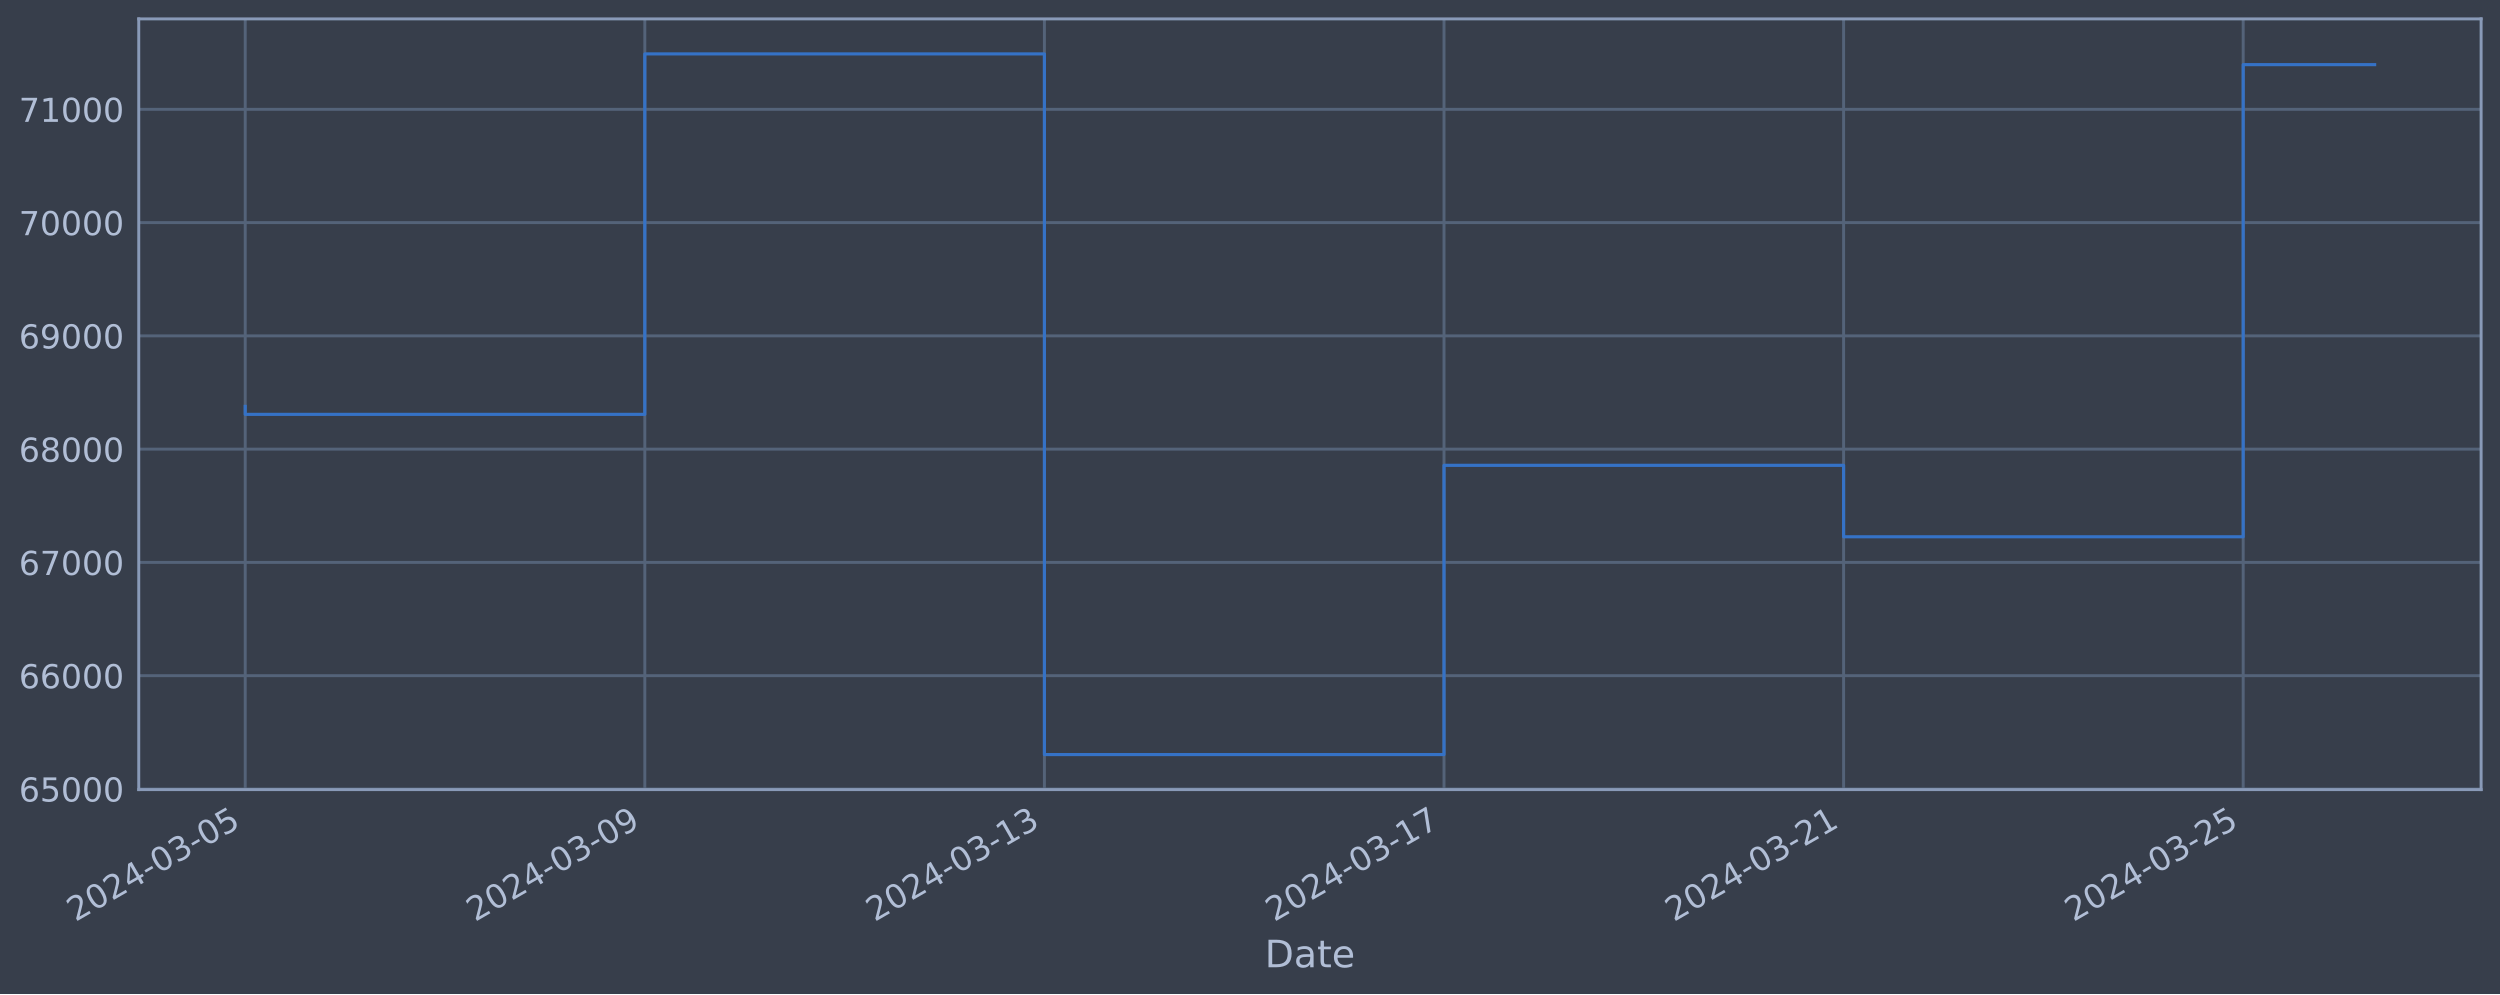
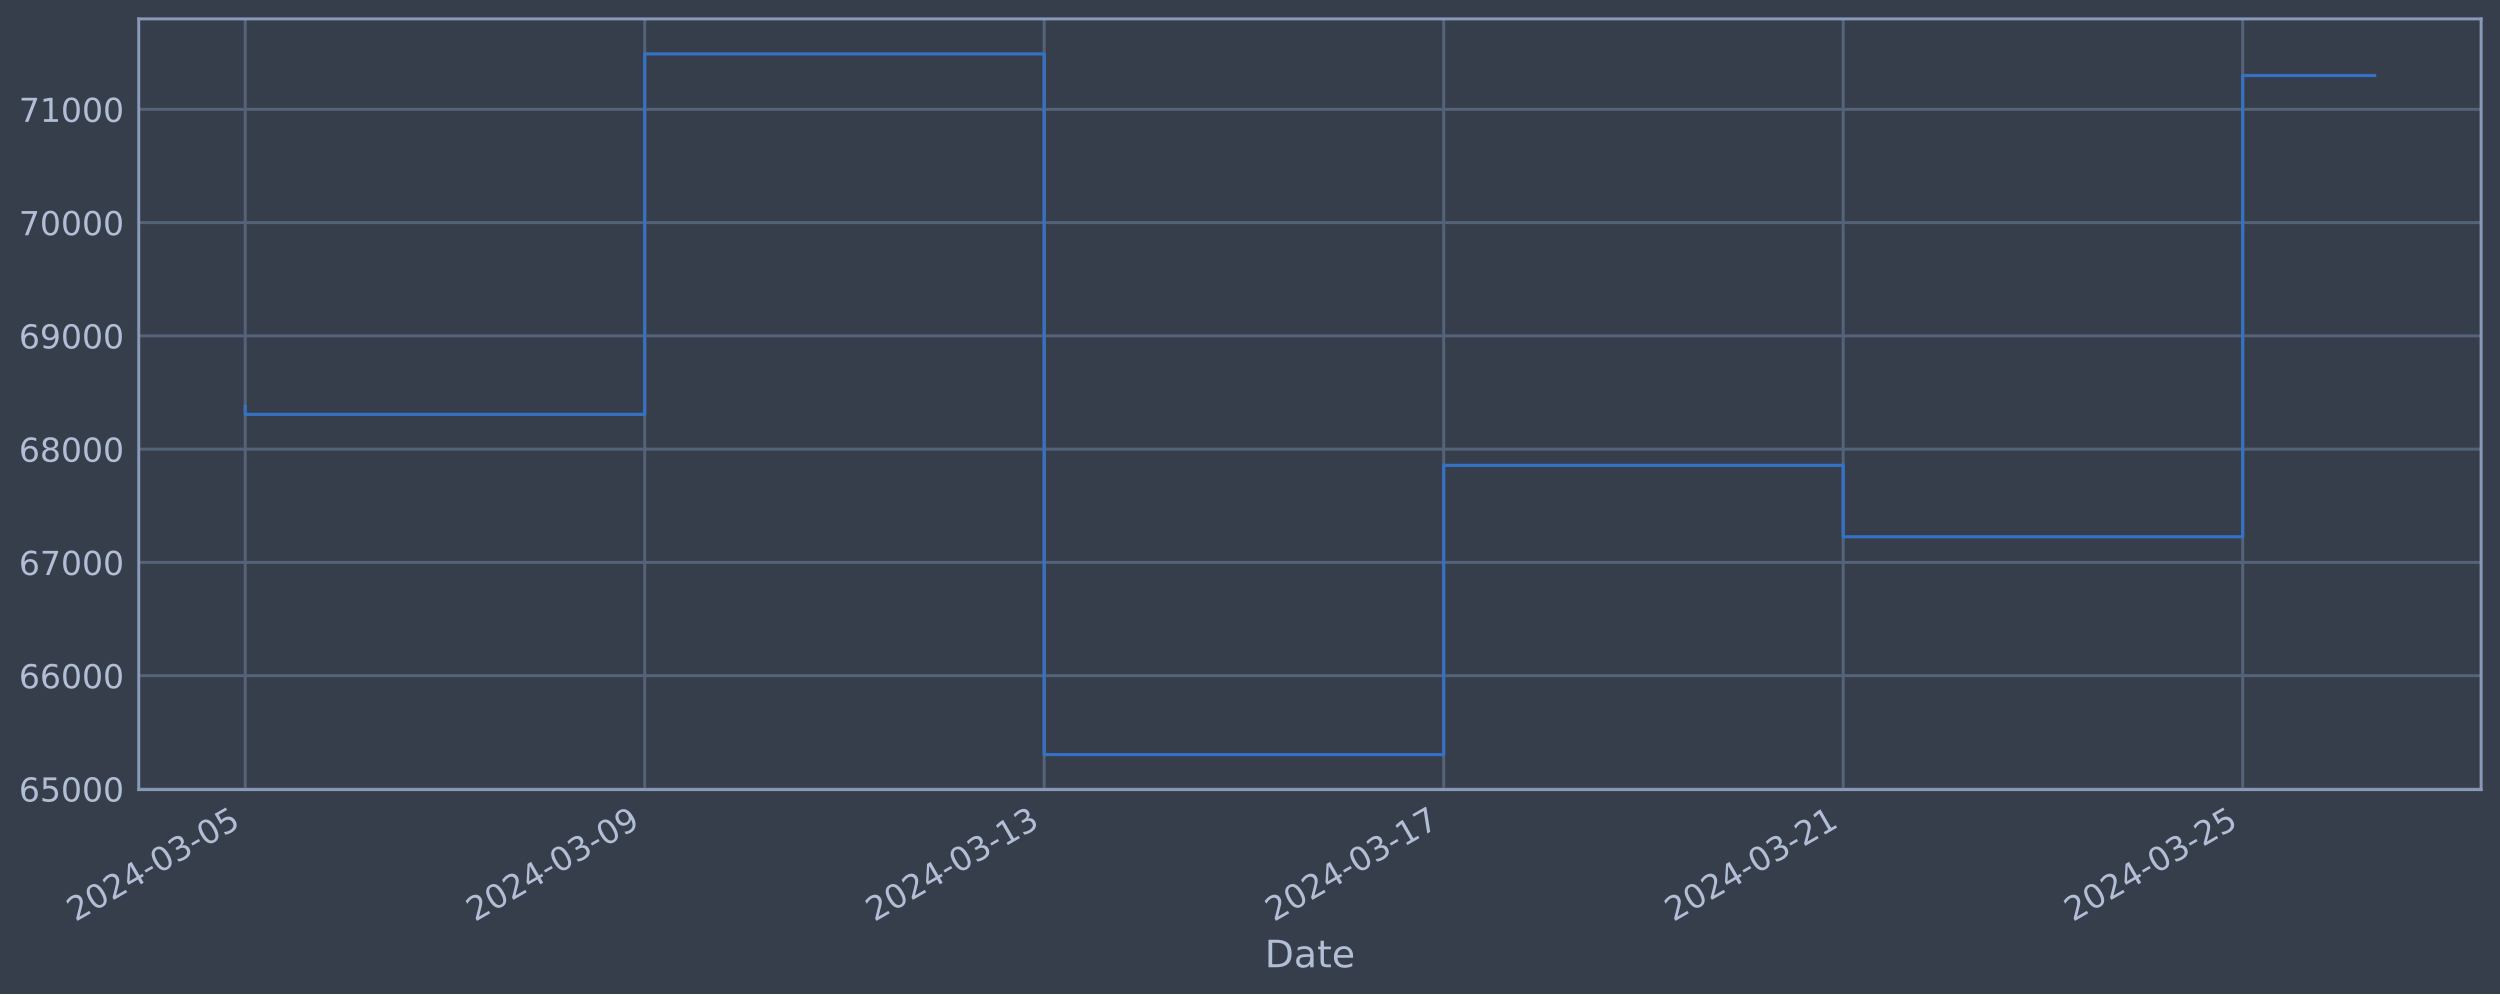
<svg xmlns="http://www.w3.org/2000/svg" xmlns:xlink="http://www.w3.org/1999/xlink" width="952.884pt" height="378.87pt" viewBox="0 0 952.884 378.87" version="1.1">
  <defs>
    <style type="text/css">*{stroke-linejoin: round; stroke-linecap: butt}</style>
  </defs>
  <g id="figure_1">
    <g id="patch_1">
      <path d="M 0 378.87  L 952.884 378.87  L 952.884 0  L 0 0  z " style="fill: #373e4b" />
    </g>
    <g id="axes_1">
      <g id="patch_2">
        <path d="M 52.884 300.96  L 945.684 300.96  L 945.684 7.2  L 52.884 7.2  z " style="fill: #373e4b" />
      </g>
      <g id="matplotlib.axis_1">
        <g id="xtick_1">
          <g id="line2d_1">
-             <path d="M 93.466 300.96  L 93.466 7.2  " clip-path="url(#p42ecb6e33a)" style="fill: none; stroke: #546379; stroke-width: 1.12; stroke-linecap: square" />
+             <path d="M 93.466 300.96  L 93.466 7.2  " clip-path="url(#p47392d5b3d)" style="fill: none; stroke: #546379; stroke-width: 1.12; stroke-linecap: square" />
          </g>
          <g id="line2d_2" />
          <g id="text_1">
            <g style="fill: #b1bed6" transform="translate(28.74006 351.4642) rotate(-30) scale(0.126 -0.126)">
              <defs>
                <path id="DejaVuSans-32" d="M 1228 531  L 3431 531  L 3431 0  L 469 0  L 469 531  Q 828 903 1448 1529  Q 2069 2156 2228 2338  Q 2531 2678 2651 2914  Q 2772 3150 2772 3378  Q 2772 3750 2511 3984  Q 2250 4219 1831 4219  Q 1534 4219 1204 4116  Q 875 4013 500 3803  L 500 4441  Q 881 4594 1212 4672  Q 1544 4750 1819 4750  Q 2544 4750 2975 4387  Q 3406 4025 3406 3419  Q 3406 3131 3298 2873  Q 3191 2616 2906 2266  Q 2828 2175 2409 1742  Q 1991 1309 1228 531  z " transform="scale(0.015625)" />
                <path id="DejaVuSans-30" d="M 2034 4250  Q 1547 4250 1301 3770  Q 1056 3291 1056 2328  Q 1056 1369 1301 889  Q 1547 409 2034 409  Q 2525 409 2770 889  Q 3016 1369 3016 2328  Q 3016 3291 2770 3770  Q 2525 4250 2034 4250  z M 2034 4750  Q 2819 4750 3233 4129  Q 3647 3509 3647 2328  Q 3647 1150 3233 529  Q 2819 -91 2034 -91  Q 1250 -91 836 529  Q 422 1150 422 2328  Q 422 3509 836 4129  Q 1250 4750 2034 4750  z " transform="scale(0.015625)" />
                <path id="DejaVuSans-34" d="M 2419 4116  L 825 1625  L 2419 1625  L 2419 4116  z M 2253 4666  L 3047 4666  L 3047 1625  L 3713 1625  L 3713 1100  L 3047 1100  L 3047 0  L 2419 0  L 2419 1100  L 313 1100  L 313 1709  L 2253 4666  z " transform="scale(0.015625)" />
                <path id="DejaVuSans-2d" d="M 313 2009  L 1997 2009  L 1997 1497  L 313 1497  L 313 2009  z " transform="scale(0.015625)" />
                <path id="DejaVuSans-33" d="M 2597 2516  Q 3050 2419 3304 2112  Q 3559 1806 3559 1356  Q 3559 666 3084 287  Q 2609 -91 1734 -91  Q 1441 -91 1130 -33  Q 819 25 488 141  L 488 750  Q 750 597 1062 519  Q 1375 441 1716 441  Q 2309 441 2620 675  Q 2931 909 2931 1356  Q 2931 1769 2642 2001  Q 2353 2234 1838 2234  L 1294 2234  L 1294 2753  L 1863 2753  Q 2328 2753 2575 2939  Q 2822 3125 2822 3475  Q 2822 3834 2567 4026  Q 2313 4219 1838 4219  Q 1578 4219 1281 4162  Q 984 4106 628 3988  L 628 4550  Q 988 4650 1302 4700  Q 1616 4750 1894 4750  Q 2613 4750 3031 4423  Q 3450 4097 3450 3541  Q 3450 3153 3228 2886  Q 3006 2619 2597 2516  z " transform="scale(0.015625)" />
                <path id="DejaVuSans-35" d="M 691 4666  L 3169 4666  L 3169 4134  L 1269 4134  L 1269 2991  Q 1406 3038 1543 3061  Q 1681 3084 1819 3084  Q 2600 3084 3056 2656  Q 3513 2228 3513 1497  Q 3513 744 3044 326  Q 2575 -91 1722 -91  Q 1428 -91 1123 -41  Q 819 9 494 109  L 494 744  Q 775 591 1075 516  Q 1375 441 1709 441  Q 2250 441 2565 725  Q 2881 1009 2881 1497  Q 2881 1984 2565 2268  Q 2250 2553 1709 2553  Q 1456 2553 1204 2497  Q 953 2441 691 2322  L 691 4666  z " transform="scale(0.015625)" />
              </defs>
              <use xlink:href="#DejaVuSans-32" />
              <use xlink:href="#DejaVuSans-30" x="63.623" />
              <use xlink:href="#DejaVuSans-32" x="127.246" />
              <use xlink:href="#DejaVuSans-34" x="190.869" />
              <use xlink:href="#DejaVuSans-2d" x="254.492" />
              <use xlink:href="#DejaVuSans-30" x="290.576" />
              <use xlink:href="#DejaVuSans-33" x="354.199" />
              <use xlink:href="#DejaVuSans-2d" x="417.822" />
              <use xlink:href="#DejaVuSans-30" x="453.906" />
              <use xlink:href="#DejaVuSans-35" x="517.529" />
            </g>
          </g>
        </g>
        <g id="xtick_2">
          <g id="line2d_3">
-             <path d="M 245.773 300.96  L 245.773 7.2  " clip-path="url(#p42ecb6e33a)" style="fill: none; stroke: #546379; stroke-width: 1.12; stroke-linecap: square" />
+             <path d="M 245.733 300.96  L 245.733 7.2  " clip-path="url(#p47392d5b3d)" style="fill: none; stroke: #546379; stroke-width: 1.12; stroke-linecap: square" />
          </g>
          <g id="line2d_4" />
          <g id="text_2">
-             <g style="fill: #b1bed6" transform="translate(181.0472 351.4642) rotate(-30) scale(0.126 -0.126)">
+             <g style="fill: #b1bed6" transform="translate(181.008 351.4642) rotate(-30) scale(0.126 -0.126)">
              <defs>
                <path id="DejaVuSans-39" d="M 703 97  L 703 672  Q 941 559 1184 500  Q 1428 441 1663 441  Q 2288 441 2617 861  Q 2947 1281 2994 2138  Q 2813 1869 2534 1725  Q 2256 1581 1919 1581  Q 1219 1581 811 2004  Q 403 2428 403 3163  Q 403 3881 828 4315  Q 1253 4750 1959 4750  Q 2769 4750 3195 4129  Q 3622 3509 3622 2328  Q 3622 1225 3098 567  Q 2575 -91 1691 -91  Q 1453 -91 1209 -44  Q 966 3 703 97  z M 1959 2075  Q 2384 2075 2632 2365  Q 2881 2656 2881 3163  Q 2881 3666 2632 3958  Q 2384 4250 1959 4250  Q 1534 4250 1286 3958  Q 1038 3666 1038 3163  Q 1038 2656 1286 2365  Q 1534 2075 1959 2075  z " transform="scale(0.015625)" />
              </defs>
              <use xlink:href="#DejaVuSans-32" />
              <use xlink:href="#DejaVuSans-30" x="63.623" />
              <use xlink:href="#DejaVuSans-32" x="127.246" />
              <use xlink:href="#DejaVuSans-34" x="190.869" />
              <use xlink:href="#DejaVuSans-2d" x="254.492" />
              <use xlink:href="#DejaVuSans-30" x="290.576" />
              <use xlink:href="#DejaVuSans-33" x="354.199" />
              <use xlink:href="#DejaVuSans-2d" x="417.822" />
              <use xlink:href="#DejaVuSans-30" x="453.906" />
              <use xlink:href="#DejaVuSans-39" x="517.529" />
            </g>
          </g>
        </g>
        <g id="xtick_3">
          <g id="line2d_5">
-             <path d="M 398.08 300.96  L 398.08 7.2  " clip-path="url(#p42ecb6e33a)" style="fill: none; stroke: #546379; stroke-width: 1.12; stroke-linecap: square" />
+             <path d="M 398.001 300.96  L 398.001 7.2  " clip-path="url(#p47392d5b3d)" style="fill: none; stroke: #546379; stroke-width: 1.12; stroke-linecap: square" />
          </g>
          <g id="line2d_6" />
          <g id="text_3">
-             <g style="fill: #b1bed6" transform="translate(333.3544 351.4642) rotate(-30) scale(0.126 -0.126)">
+             <g style="fill: #b1bed6" transform="translate(333.2759 351.4642) rotate(-30) scale(0.126 -0.126)">
              <defs>
                <path id="DejaVuSans-31" d="M 794 531  L 1825 531  L 1825 4091  L 703 3866  L 703 4441  L 1819 4666  L 2450 4666  L 2450 531  L 3481 531  L 3481 0  L 794 0  L 794 531  z " transform="scale(0.015625)" />
              </defs>
              <use xlink:href="#DejaVuSans-32" />
              <use xlink:href="#DejaVuSans-30" x="63.623" />
              <use xlink:href="#DejaVuSans-32" x="127.246" />
              <use xlink:href="#DejaVuSans-34" x="190.869" />
              <use xlink:href="#DejaVuSans-2d" x="254.492" />
              <use xlink:href="#DejaVuSans-30" x="290.576" />
              <use xlink:href="#DejaVuSans-33" x="354.199" />
              <use xlink:href="#DejaVuSans-2d" x="417.822" />
              <use xlink:href="#DejaVuSans-31" x="453.906" />
              <use xlink:href="#DejaVuSans-33" x="517.529" />
            </g>
          </g>
        </g>
        <g id="xtick_4">
          <g id="line2d_7">
-             <path d="M 550.387 300.96  L 550.387 7.2  " clip-path="url(#p42ecb6e33a)" style="fill: none; stroke: #546379; stroke-width: 1.12; stroke-linecap: square" />
+             <path d="M 550.269 300.96  L 550.269 7.2  " clip-path="url(#p47392d5b3d)" style="fill: none; stroke: #546379; stroke-width: 1.12; stroke-linecap: square" />
          </g>
          <g id="line2d_8" />
          <g id="text_4">
-             <g style="fill: #b1bed6" transform="translate(485.6616 351.4642) rotate(-30) scale(0.126 -0.126)">
+             <g style="fill: #b1bed6" transform="translate(485.5438 351.4642) rotate(-30) scale(0.126 -0.126)">
              <defs>
                <path id="DejaVuSans-37" d="M 525 4666  L 3525 4666  L 3525 4397  L 1831 0  L 1172 0  L 2766 4134  L 525 4134  L 525 4666  z " transform="scale(0.015625)" />
              </defs>
              <use xlink:href="#DejaVuSans-32" />
              <use xlink:href="#DejaVuSans-30" x="63.623" />
              <use xlink:href="#DejaVuSans-32" x="127.246" />
              <use xlink:href="#DejaVuSans-34" x="190.869" />
              <use xlink:href="#DejaVuSans-2d" x="254.492" />
              <use xlink:href="#DejaVuSans-30" x="290.576" />
              <use xlink:href="#DejaVuSans-33" x="354.199" />
              <use xlink:href="#DejaVuSans-2d" x="417.822" />
              <use xlink:href="#DejaVuSans-31" x="453.906" />
              <use xlink:href="#DejaVuSans-37" x="517.529" />
            </g>
          </g>
        </g>
        <g id="xtick_5">
          <g id="line2d_9">
-             <path d="M 702.694 300.96  L 702.694 7.2  " clip-path="url(#p42ecb6e33a)" style="fill: none; stroke: #546379; stroke-width: 1.12; stroke-linecap: square" />
+             <path d="M 702.537 300.96  L 702.537 7.2  " clip-path="url(#p47392d5b3d)" style="fill: none; stroke: #546379; stroke-width: 1.12; stroke-linecap: square" />
          </g>
          <g id="line2d_10" />
          <g id="text_5">
-             <g style="fill: #b1bed6" transform="translate(637.9687 351.4642) rotate(-30) scale(0.126 -0.126)">
+             <g style="fill: #b1bed6" transform="translate(637.8117 351.4642) rotate(-30) scale(0.126 -0.126)">
              <use xlink:href="#DejaVuSans-32" />
              <use xlink:href="#DejaVuSans-30" x="63.623" />
              <use xlink:href="#DejaVuSans-32" x="127.246" />
              <use xlink:href="#DejaVuSans-34" x="190.869" />
              <use xlink:href="#DejaVuSans-2d" x="254.492" />
              <use xlink:href="#DejaVuSans-30" x="290.576" />
              <use xlink:href="#DejaVuSans-33" x="354.199" />
              <use xlink:href="#DejaVuSans-2d" x="417.822" />
              <use xlink:href="#DejaVuSans-32" x="453.906" />
              <use xlink:href="#DejaVuSans-31" x="517.529" />
            </g>
          </g>
        </g>
        <g id="xtick_6">
          <g id="line2d_11">
-             <path d="M 855.001 300.96  L 855.001 7.2  " clip-path="url(#p42ecb6e33a)" style="fill: none; stroke: #546379; stroke-width: 1.12; stroke-linecap: square" />
+             <path d="M 854.805 300.96  L 854.805 7.2  " clip-path="url(#p47392d5b3d)" style="fill: none; stroke: #546379; stroke-width: 1.12; stroke-linecap: square" />
          </g>
          <g id="line2d_12" />
          <g id="text_6">
-             <g style="fill: #b1bed6" transform="translate(790.2759 351.4642) rotate(-30) scale(0.126 -0.126)">
+             <g style="fill: #b1bed6" transform="translate(790.0796 351.4642) rotate(-30) scale(0.126 -0.126)">
              <use xlink:href="#DejaVuSans-32" />
              <use xlink:href="#DejaVuSans-30" x="63.623" />
              <use xlink:href="#DejaVuSans-32" x="127.246" />
              <use xlink:href="#DejaVuSans-34" x="190.869" />
              <use xlink:href="#DejaVuSans-2d" x="254.492" />
              <use xlink:href="#DejaVuSans-30" x="290.576" />
              <use xlink:href="#DejaVuSans-33" x="354.199" />
              <use xlink:href="#DejaVuSans-2d" x="417.822" />
              <use xlink:href="#DejaVuSans-32" x="453.906" />
              <use xlink:href="#DejaVuSans-35" x="517.529" />
            </g>
          </g>
        </g>
        <g id="text_7">
          <g style="fill: #b1bed6" transform="translate(482.0746 368.6753) scale(0.144 -0.144)">
            <defs>
              <path id="DejaVuSans-44" d="M 1259 4147  L 1259 519  L 2022 519  Q 2988 519 3436 956  Q 3884 1394 3884 2338  Q 3884 3275 3436 3711  Q 2988 4147 2022 4147  L 1259 4147  z M 628 4666  L 1925 4666  Q 3281 4666 3915 4102  Q 4550 3538 4550 2338  Q 4550 1131 3912 565  Q 3275 0 1925 0  L 628 0  L 628 4666  z " transform="scale(0.015625)" />
              <path id="DejaVuSans-61" d="M 2194 1759  Q 1497 1759 1228 1600  Q 959 1441 959 1056  Q 959 750 1161 570  Q 1363 391 1709 391  Q 2188 391 2477 730  Q 2766 1069 2766 1631  L 2766 1759  L 2194 1759  z M 3341 1997  L 3341 0  L 2766 0  L 2766 531  Q 2569 213 2275 61  Q 1981 -91 1556 -91  Q 1019 -91 701 211  Q 384 513 384 1019  Q 384 1609 779 1909  Q 1175 2209 1959 2209  L 2766 2209  L 2766 2266  Q 2766 2663 2505 2880  Q 2244 3097 1772 3097  Q 1472 3097 1187 3025  Q 903 2953 641 2809  L 641 3341  Q 956 3463 1253 3523  Q 1550 3584 1831 3584  Q 2591 3584 2966 3190  Q 3341 2797 3341 1997  z " transform="scale(0.015625)" />
              <path id="DejaVuSans-74" d="M 1172 4494  L 1172 3500  L 2356 3500  L 2356 3053  L 1172 3053  L 1172 1153  Q 1172 725 1289 603  Q 1406 481 1766 481  L 2356 481  L 2356 0  L 1766 0  Q 1100 0 847 248  Q 594 497 594 1153  L 594 3053  L 172 3053  L 172 3500  L 594 3500  L 594 4494  L 1172 4494  z " transform="scale(0.015625)" />
              <path id="DejaVuSans-65" d="M 3597 1894  L 3597 1613  L 953 1613  Q 991 1019 1311 708  Q 1631 397 2203 397  Q 2534 397 2845 478  Q 3156 559 3463 722  L 3463 178  Q 3153 47 2828 -22  Q 2503 -91 2169 -91  Q 1331 -91 842 396  Q 353 884 353 1716  Q 353 2575 817 3079  Q 1281 3584 2069 3584  Q 2775 3584 3186 3129  Q 3597 2675 3597 1894  z M 3022 2063  Q 3016 2534 2758 2815  Q 2500 3097 2075 3097  Q 1594 3097 1305 2825  Q 1016 2553 972 2059  L 3022 2063  z " transform="scale(0.015625)" />
            </defs>
            <use xlink:href="#DejaVuSans-44" />
            <use xlink:href="#DejaVuSans-61" x="77.002" />
            <use xlink:href="#DejaVuSans-74" x="138.281" />
            <use xlink:href="#DejaVuSans-65" x="177.49" />
          </g>
        </g>
      </g>
      <g id="matplotlib.axis_2">
        <g id="ytick_1">
          <g id="line2d_13">
-             <path d="M 52.884 300.718  L 945.684 300.718  " clip-path="url(#p42ecb6e33a)" style="fill: none; stroke: #546379; stroke-width: 1.12; stroke-linecap: square" />
+             <path d="M 52.884 300.718  L 945.684 300.718  " clip-path="url(#p47392d5b3d)" style="fill: none; stroke: #546379; stroke-width: 1.12; stroke-linecap: square" />
          </g>
          <g id="line2d_14" />
          <g id="text_8">
            <g style="fill: #b1bed6" transform="translate(7.2 305.5049) scale(0.126 -0.126)">
              <defs>
                <path id="DejaVuSans-36" d="M 2113 2584  Q 1688 2584 1439 2293  Q 1191 2003 1191 1497  Q 1191 994 1439 701  Q 1688 409 2113 409  Q 2538 409 2786 701  Q 3034 994 3034 1497  Q 3034 2003 2786 2293  Q 2538 2584 2113 2584  z M 3366 4563  L 3366 3988  Q 3128 4100 2886 4159  Q 2644 4219 2406 4219  Q 1781 4219 1451 3797  Q 1122 3375 1075 2522  Q 1259 2794 1537 2939  Q 1816 3084 2150 3084  Q 2853 3084 3261 2657  Q 3669 2231 3669 1497  Q 3669 778 3244 343  Q 2819 -91 2113 -91  Q 1303 -91 875 529  Q 447 1150 447 2328  Q 447 3434 972 4092  Q 1497 4750 2381 4750  Q 2619 4750 2861 4703  Q 3103 4656 3366 4563  z " transform="scale(0.015625)" />
              </defs>
              <use xlink:href="#DejaVuSans-36" />
              <use xlink:href="#DejaVuSans-35" x="63.623" />
              <use xlink:href="#DejaVuSans-30" x="127.246" />
              <use xlink:href="#DejaVuSans-30" x="190.869" />
              <use xlink:href="#DejaVuSans-30" x="254.492" />
            </g>
          </g>
        </g>
        <g id="ytick_2">
          <g id="line2d_15">
-             <path d="M 52.884 257.544  L 945.684 257.544  " clip-path="url(#p42ecb6e33a)" style="fill: none; stroke: #546379; stroke-width: 1.12; stroke-linecap: square" />
+             <path d="M 52.884 257.544  L 945.684 257.544  " clip-path="url(#p47392d5b3d)" style="fill: none; stroke: #546379; stroke-width: 1.12; stroke-linecap: square" />
          </g>
          <g id="line2d_16" />
          <g id="text_9">
            <g style="fill: #b1bed6" transform="translate(7.2 262.331) scale(0.126 -0.126)">
              <use xlink:href="#DejaVuSans-36" />
              <use xlink:href="#DejaVuSans-36" x="63.623" />
              <use xlink:href="#DejaVuSans-30" x="127.246" />
              <use xlink:href="#DejaVuSans-30" x="190.869" />
              <use xlink:href="#DejaVuSans-30" x="254.492" />
            </g>
          </g>
        </g>
        <g id="ytick_3">
          <g id="line2d_17">
-             <path d="M 52.884 214.37  L 945.684 214.37  " clip-path="url(#p42ecb6e33a)" style="fill: none; stroke: #546379; stroke-width: 1.12; stroke-linecap: square" />
+             <path d="M 52.884 214.37  L 945.684 214.37  " clip-path="url(#p47392d5b3d)" style="fill: none; stroke: #546379; stroke-width: 1.12; stroke-linecap: square" />
          </g>
          <g id="line2d_18" />
          <g id="text_10">
            <g style="fill: #b1bed6" transform="translate(7.2 219.157) scale(0.126 -0.126)">
              <use xlink:href="#DejaVuSans-36" />
              <use xlink:href="#DejaVuSans-37" x="63.623" />
              <use xlink:href="#DejaVuSans-30" x="127.246" />
              <use xlink:href="#DejaVuSans-30" x="190.869" />
              <use xlink:href="#DejaVuSans-30" x="254.492" />
            </g>
          </g>
        </g>
        <g id="ytick_4">
          <g id="line2d_19">
-             <path d="M 52.884 171.196  L 945.684 171.196  " clip-path="url(#p42ecb6e33a)" style="fill: none; stroke: #546379; stroke-width: 1.12; stroke-linecap: square" />
+             <path d="M 52.884 171.196  L 945.684 171.196  " clip-path="url(#p47392d5b3d)" style="fill: none; stroke: #546379; stroke-width: 1.12; stroke-linecap: square" />
          </g>
          <g id="line2d_20" />
          <g id="text_11">
            <g style="fill: #b1bed6" transform="translate(7.2 175.9831) scale(0.126 -0.126)">
              <defs>
                <path id="DejaVuSans-38" d="M 2034 2216  Q 1584 2216 1326 1975  Q 1069 1734 1069 1313  Q 1069 891 1326 650  Q 1584 409 2034 409  Q 2484 409 2743 651  Q 3003 894 3003 1313  Q 3003 1734 2745 1975  Q 2488 2216 2034 2216  z M 1403 2484  Q 997 2584 770 2862  Q 544 3141 544 3541  Q 544 4100 942 4425  Q 1341 4750 2034 4750  Q 2731 4750 3128 4425  Q 3525 4100 3525 3541  Q 3525 3141 3298 2862  Q 3072 2584 2669 2484  Q 3125 2378 3379 2068  Q 3634 1759 3634 1313  Q 3634 634 3220 271  Q 2806 -91 2034 -91  Q 1263 -91 848 271  Q 434 634 434 1313  Q 434 1759 690 2068  Q 947 2378 1403 2484  z M 1172 3481  Q 1172 3119 1398 2916  Q 1625 2713 2034 2713  Q 2441 2713 2670 2916  Q 2900 3119 2900 3481  Q 2900 3844 2670 4047  Q 2441 4250 2034 4250  Q 1625 4250 1398 4047  Q 1172 3844 1172 3481  z " transform="scale(0.015625)" />
              </defs>
              <use xlink:href="#DejaVuSans-36" />
              <use xlink:href="#DejaVuSans-38" x="63.623" />
              <use xlink:href="#DejaVuSans-30" x="127.246" />
              <use xlink:href="#DejaVuSans-30" x="190.869" />
              <use xlink:href="#DejaVuSans-30" x="254.492" />
            </g>
          </g>
        </g>
        <g id="ytick_5">
          <g id="line2d_21">
-             <path d="M 52.884 128.022  L 945.684 128.022  " clip-path="url(#p42ecb6e33a)" style="fill: none; stroke: #546379; stroke-width: 1.12; stroke-linecap: square" />
+             <path d="M 52.884 128.022  L 945.684 128.022  " clip-path="url(#p47392d5b3d)" style="fill: none; stroke: #546379; stroke-width: 1.12; stroke-linecap: square" />
          </g>
          <g id="line2d_22" />
          <g id="text_12">
            <g style="fill: #b1bed6" transform="translate(7.2 132.8092) scale(0.126 -0.126)">
              <use xlink:href="#DejaVuSans-36" />
              <use xlink:href="#DejaVuSans-39" x="63.623" />
              <use xlink:href="#DejaVuSans-30" x="127.246" />
              <use xlink:href="#DejaVuSans-30" x="190.869" />
              <use xlink:href="#DejaVuSans-30" x="254.492" />
            </g>
          </g>
        </g>
        <g id="ytick_6">
          <g id="line2d_23">
-             <path d="M 52.884 84.848  L 945.684 84.848  " clip-path="url(#p42ecb6e33a)" style="fill: none; stroke: #546379; stroke-width: 1.12; stroke-linecap: square" />
+             <path d="M 52.884 84.848  L 945.684 84.848  " clip-path="url(#p47392d5b3d)" style="fill: none; stroke: #546379; stroke-width: 1.12; stroke-linecap: square" />
          </g>
          <g id="line2d_24" />
          <g id="text_13">
            <g style="fill: #b1bed6" transform="translate(7.2 89.63523) scale(0.126 -0.126)">
              <use xlink:href="#DejaVuSans-37" />
              <use xlink:href="#DejaVuSans-30" x="63.623" />
              <use xlink:href="#DejaVuSans-30" x="127.246" />
              <use xlink:href="#DejaVuSans-30" x="190.869" />
              <use xlink:href="#DejaVuSans-30" x="254.492" />
            </g>
          </g>
        </g>
        <g id="ytick_7">
          <g id="line2d_25">
-             <path d="M 52.884 41.674  L 945.684 41.674  " clip-path="url(#p42ecb6e33a)" style="fill: none; stroke: #546379; stroke-width: 1.12; stroke-linecap: square" />
+             <path d="M 52.884 41.674  L 945.684 41.674  " clip-path="url(#p47392d5b3d)" style="fill: none; stroke: #546379; stroke-width: 1.12; stroke-linecap: square" />
          </g>
          <g id="line2d_26" />
          <g id="text_14">
            <g style="fill: #b1bed6" transform="translate(7.2 46.4613) scale(0.126 -0.126)">
              <use xlink:href="#DejaVuSans-37" />
              <use xlink:href="#DejaVuSans-31" x="63.623" />
              <use xlink:href="#DejaVuSans-30" x="127.246" />
              <use xlink:href="#DejaVuSans-30" x="190.869" />
              <use xlink:href="#DejaVuSans-30" x="254.492" />
            </g>
          </g>
        </g>
      </g>
      <g id="line2d_27">
-         <path d="M 93.466 154.891  L 93.466 157.946  L 245.773 157.946  L 245.773 20.553  L 398.08 20.553  L 398.08 287.607  L 550.387 287.607  L 550.387 177.362  L 702.694 177.362  L 702.694 204.598  L 855.001 204.598  L 855.001 24.641  L 905.102 24.641  " clip-path="url(#p42ecb6e33a)" style="fill: none; stroke: #3572c6; stroke-width: 1.2; stroke-linecap: square" />
+         <path d="M 93.466 154.891  L 93.466 157.946  L 245.733 157.946  L 245.733 20.553  L 398.001 20.553  L 398.001 287.607  L 550.269 287.607  L 550.269 177.362  L 702.537 177.362  L 702.537 204.598  L 854.805 204.598  L 854.805 28.783  L 905.102 28.783  " clip-path="url(#p47392d5b3d)" style="fill: none; stroke: #3572c6; stroke-width: 1.2; stroke-linecap: square" />
      </g>
      <g id="patch_3">
        <path d="M 52.884 300.96  L 52.884 7.2  " style="fill: none; stroke: #899ab8; stroke-width: 1.12; stroke-linejoin: miter; stroke-linecap: square" />
      </g>
      <g id="patch_4">
        <path d="M 945.684 300.96  L 945.684 7.2  " style="fill: none; stroke: #899ab8; stroke-width: 1.12; stroke-linejoin: miter; stroke-linecap: square" />
      </g>
      <g id="patch_5">
        <path d="M 52.884 300.96  L 945.684 300.96  " style="fill: none; stroke: #899ab8; stroke-width: 1.12; stroke-linejoin: miter; stroke-linecap: square" />
      </g>
      <g id="patch_6">
        <path d="M 52.884 7.2  L 945.684 7.2  " style="fill: none; stroke: #899ab8; stroke-width: 1.12; stroke-linejoin: miter; stroke-linecap: square" />
      </g>
    </g>
  </g>
  <defs>
-     <clipPath id="p42ecb6e33a">
+     <clipPath id="p47392d5b3d">
      <rect x="52.884" y="7.2" width="892.8" height="293.76" />
    </clipPath>
  </defs>
</svg>
